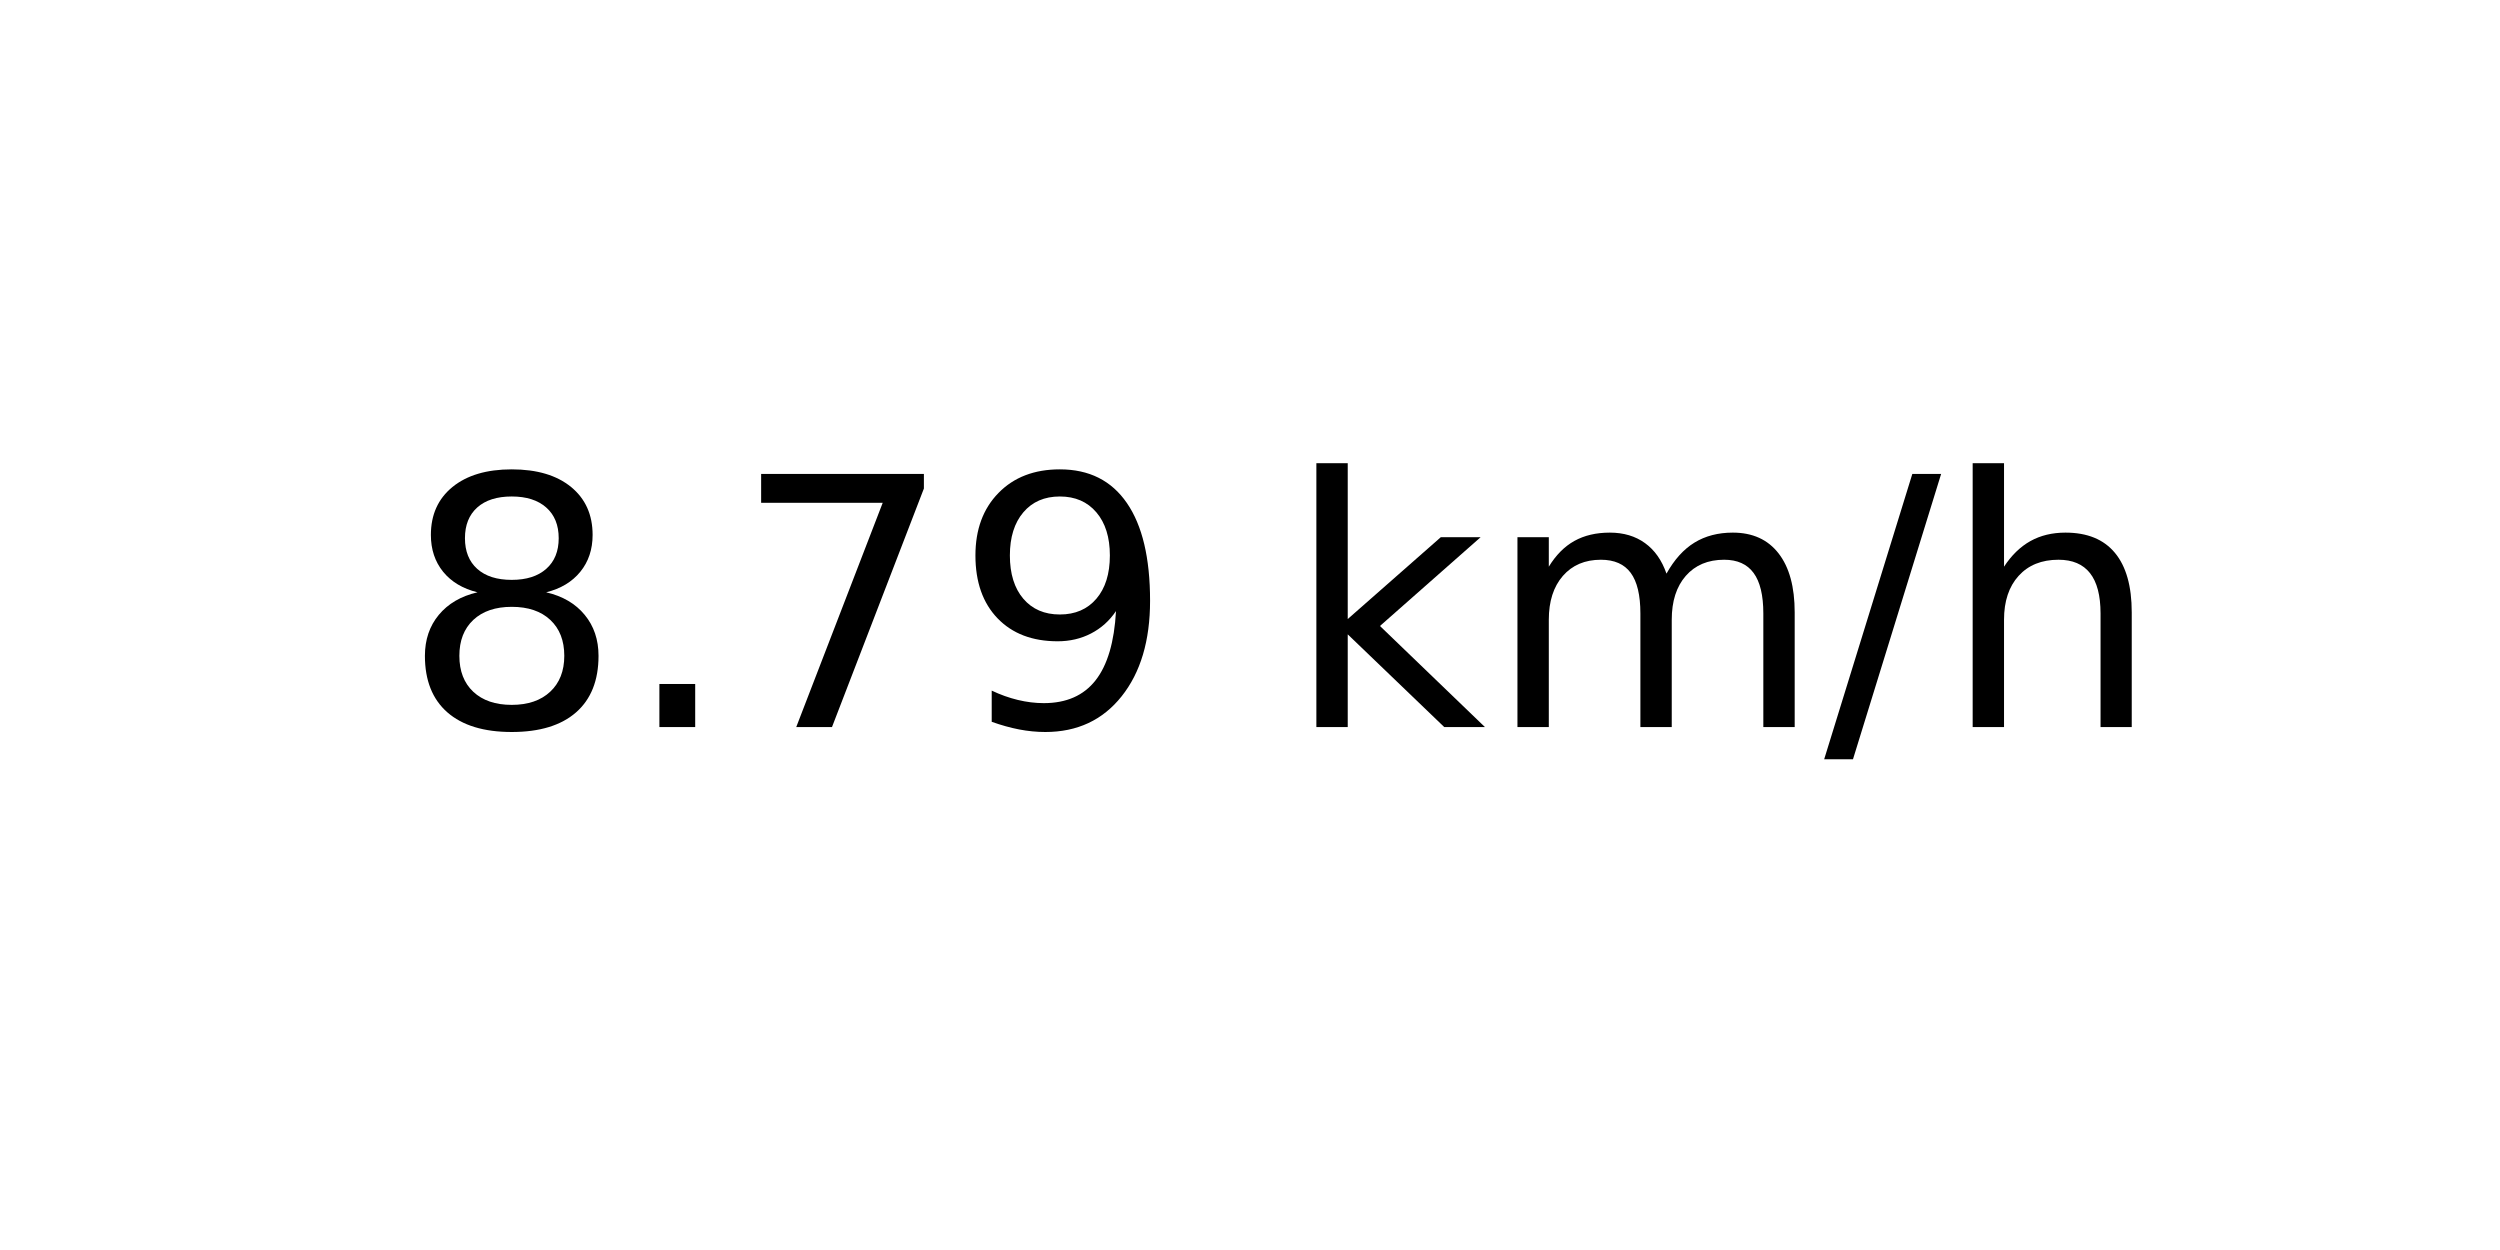
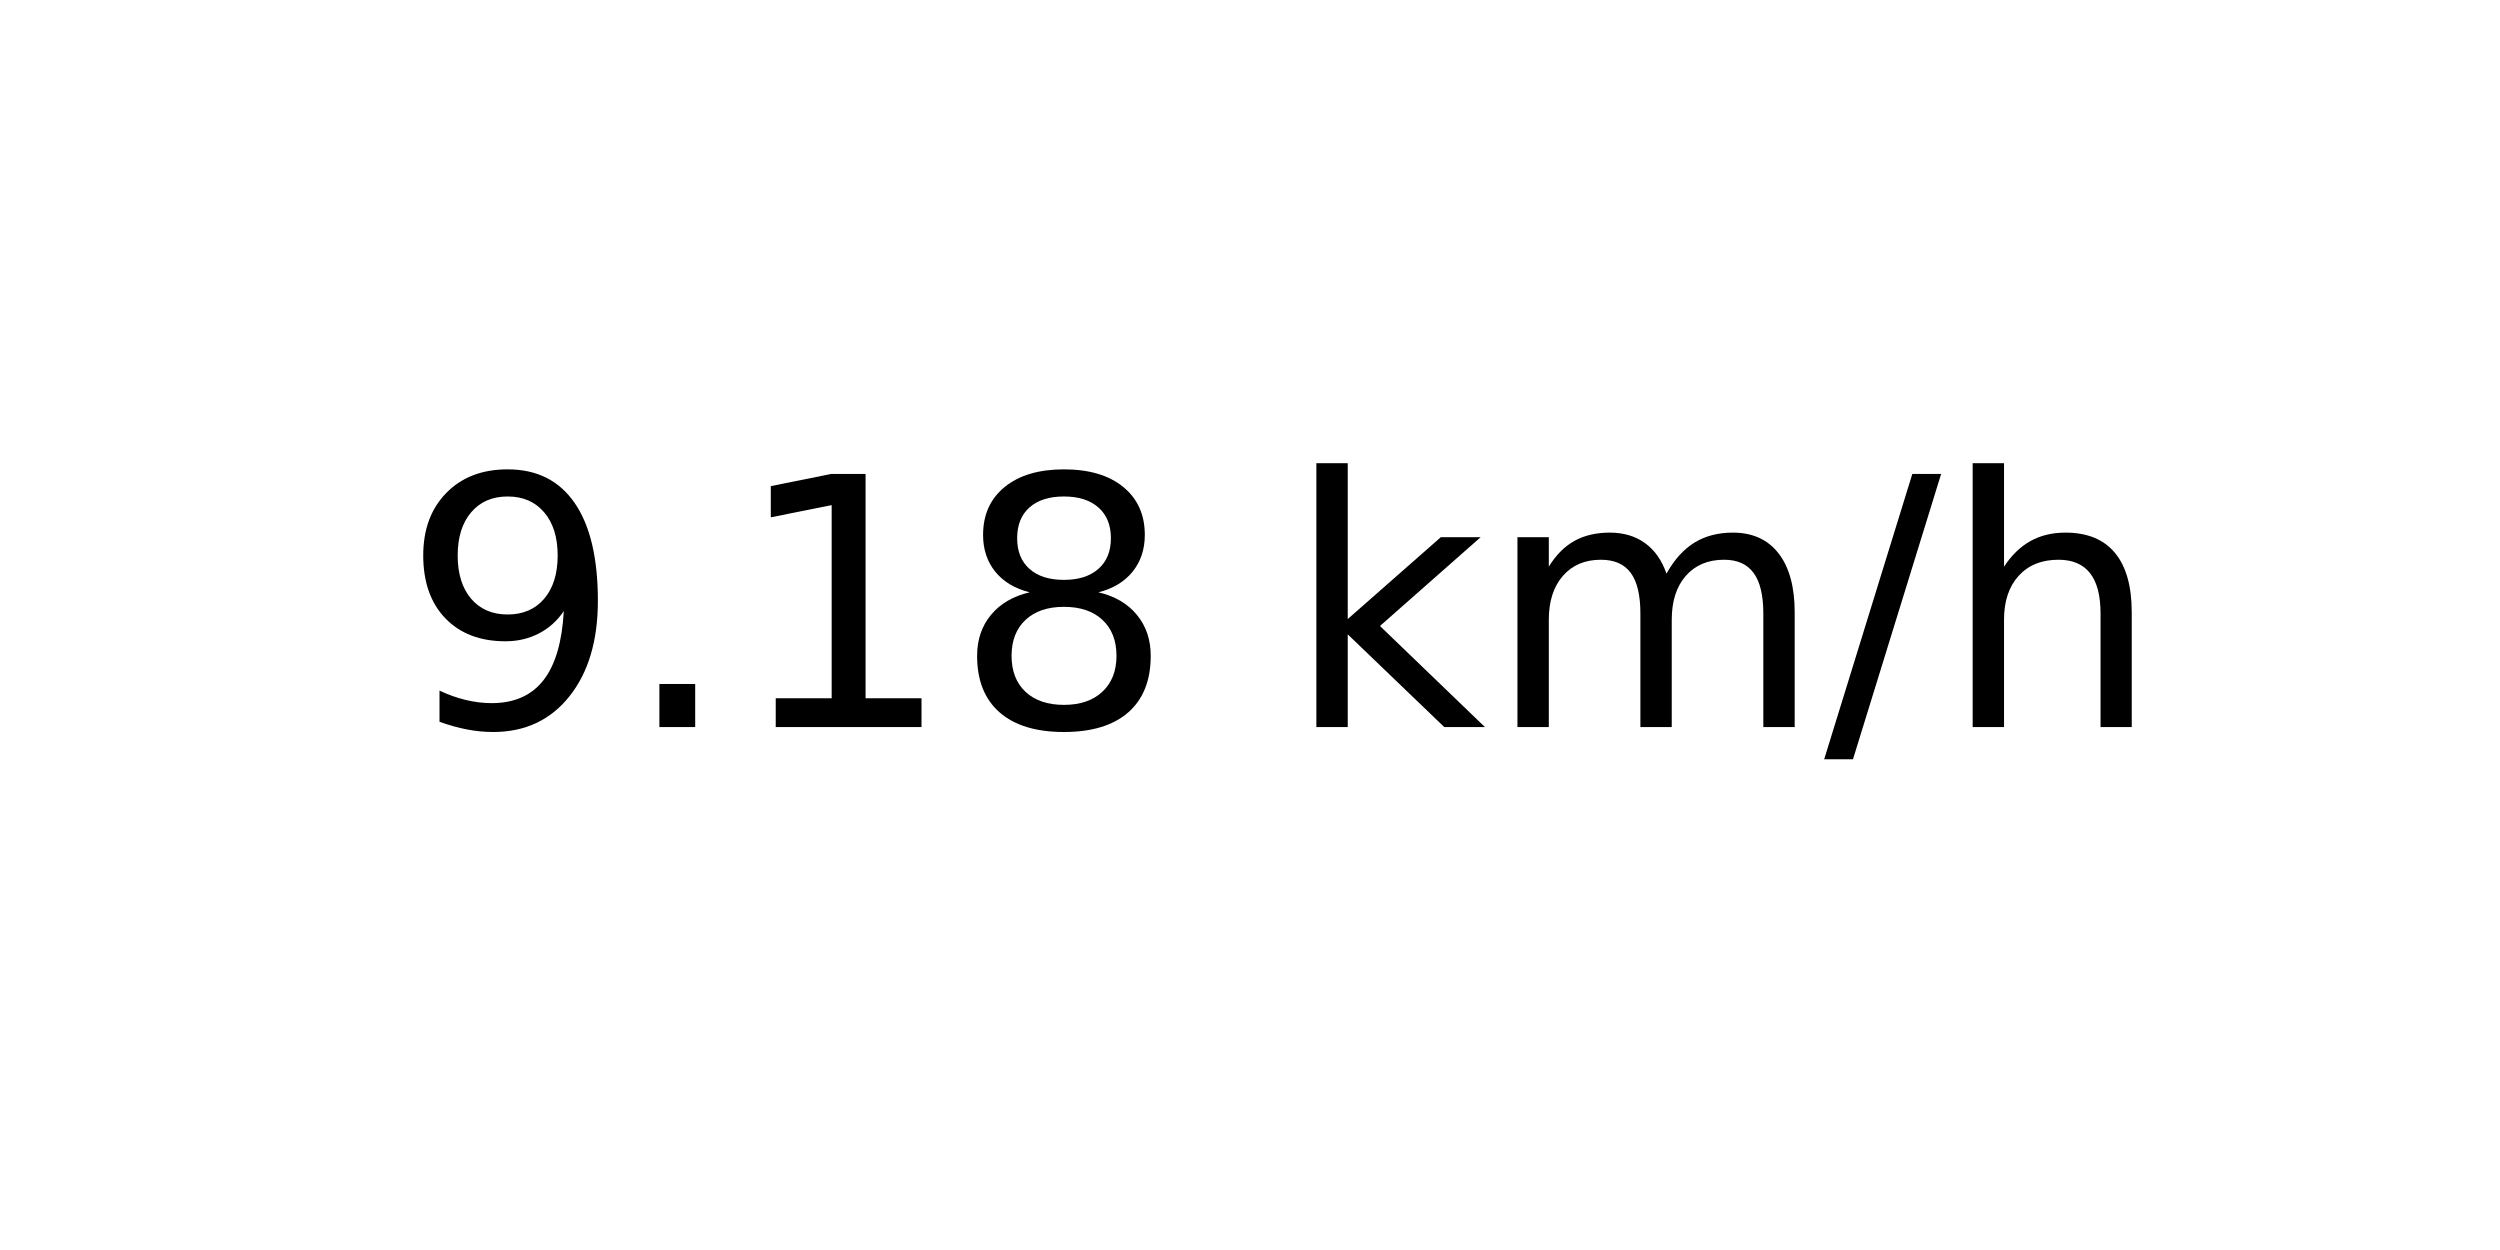
<svg xmlns="http://www.w3.org/2000/svg" xmlns:xlink="http://www.w3.org/1999/xlink" width="72pt" height="36pt" viewBox="0 0 72 36" version="1.1">
  <defs>
    <style type="text/css">*{stroke-linejoin: round; stroke-linecap: butt}</style>
  </defs>
  <g id="figure_1">
    <g id="axes_1">
      <g id="text_1">
        <g transform="translate(11.55937 20.93937) scale(0.1 -0.1)">
          <defs>
+             <path id="DejaVuSans-39" d="M 703 97  L 703 672  Q 941 559 1184 500  Q 1428 441 1663 441  Q 2288 441 2617 861  Q 2947 1281 2994 2138  Q 2813 1869 2534 1725  Q 2256 1581 1919 1581  Q 1219 1581 811 2004  Q 403 2428 403 3163  Q 403 3881 828 4315  Q 1253 4750 1959 4750  Q 2769 4750 3195 4129  Q 3622 3509 3622 2328  Q 3622 1225 3098 567  Q 2575 -91 1691 -91  Q 1453 -91 1209 -44  Q 966 3 703 97  z M 1959 2075  Q 2384 2075 2632 2365  Q 2881 2656 2881 3163  Q 2881 3666 2632 3958  Q 2384 4250 1959 4250  Q 1534 4250 1286 3958  Q 1038 3666 1038 3163  Q 1038 2656 1286 2365  Q 1534 2075 1959 2075  z " transform="scale(0.015625)" />
+             <path id="DejaVuSans-2e" d="M 684 794  L 1344 794  L 1344 0  L 684 0  L 684 794  z " transform="scale(0.015625)" />
+             <path id="DejaVuSans-31" d="M 794 531  L 1825 531  L 1825 4091  L 703 3866  L 703 4441  L 1819 4666  L 2450 4666  L 2450 531  L 3481 531  L 3481 0  L 794 0  L 794 531  z " transform="scale(0.015625)" />
            <path id="DejaVuSans-38" d="M 2034 2216  Q 1584 2216 1326 1975  Q 1069 1734 1069 1313  Q 1069 891 1326 650  Q 1584 409 2034 409  Q 2484 409 2743 651  Q 3003 894 3003 1313  Q 3003 1734 2745 1975  Q 2488 2216 2034 2216  z M 1403 2484  Q 997 2584 770 2862  Q 544 3141 544 3541  Q 544 4100 942 4425  Q 1341 4750 2034 4750  Q 2731 4750 3128 4425  Q 3525 4100 3525 3541  Q 3525 3141 3298 2862  Q 3072 2584 2669 2484  Q 3125 2378 3379 2068  Q 3634 1759 3634 1313  Q 3634 634 3220 271  Q 2806 -91 2034 -91  Q 1263 -91 848 271  Q 434 634 434 1313  Q 434 1759 690 2068  Q 947 2378 1403 2484  z M 1172 3481  Q 1172 3119 1398 2916  Q 1625 2713 2034 2713  Q 2441 2713 2670 2916  Q 2900 3119 2900 3481  Q 2900 3844 2670 4047  Q 2441 4250 2034 4250  Q 1625 4250 1398 4047  Q 1172 3844 1172 3481  z " transform="scale(0.015625)" />
-             <path id="DejaVuSans-2e" d="M 684 794  L 1344 794  L 1344 0  L 684 0  L 684 794  z " transform="scale(0.015625)" />
-             <path id="DejaVuSans-37" d="M 525 4666  L 3525 4666  L 3525 4397  L 1831 0  L 1172 0  L 2766 4134  L 525 4134  L 525 4666  z " transform="scale(0.015625)" />
-             <path id="DejaVuSans-39" d="M 703 97  L 703 672  Q 941 559 1184 500  Q 1428 441 1663 441  Q 2288 441 2617 861  Q 2947 1281 2994 2138  Q 2813 1869 2534 1725  Q 2256 1581 1919 1581  Q 1219 1581 811 2004  Q 403 2428 403 3163  Q 403 3881 828 4315  Q 1253 4750 1959 4750  Q 2769 4750 3195 4129  Q 3622 3509 3622 2328  Q 3622 1225 3098 567  Q 2575 -91 1691 -91  Q 1453 -91 1209 -44  Q 966 3 703 97  z M 1959 2075  Q 2384 2075 2632 2365  Q 2881 2656 2881 3163  Q 2881 3666 2632 3958  Q 2384 4250 1959 4250  Q 1534 4250 1286 3958  Q 1038 3666 1038 3163  Q 1038 2656 1286 2365  Q 1534 2075 1959 2075  z " transform="scale(0.015625)" />
            <path id="DejaVuSans-20" transform="scale(0.015625)" />
            <path id="DejaVuSans-6b" d="M 581 4863  L 1159 4863  L 1159 1991  L 2875 3500  L 3609 3500  L 1753 1863  L 3688 0  L 2938 0  L 1159 1709  L 1159 0  L 581 0  L 581 4863  z " transform="scale(0.015625)" />
            <path id="DejaVuSans-6d" d="M 3328 2828  Q 3544 3216 3844 3400  Q 4144 3584 4550 3584  Q 5097 3584 5394 3201  Q 5691 2819 5691 2113  L 5691 0  L 5113 0  L 5113 2094  Q 5113 2597 4934 2840  Q 4756 3084 4391 3084  Q 3944 3084 3684 2787  Q 3425 2491 3425 1978  L 3425 0  L 2847 0  L 2847 2094  Q 2847 2600 2669 2842  Q 2491 3084 2119 3084  Q 1678 3084 1418 2786  Q 1159 2488 1159 1978  L 1159 0  L 581 0  L 581 3500  L 1159 3500  L 1159 2956  Q 1356 3278 1631 3431  Q 1906 3584 2284 3584  Q 2666 3584 2933 3390  Q 3200 3197 3328 2828  z " transform="scale(0.015625)" />
            <path id="DejaVuSans-2f" d="M 1625 4666  L 2156 4666  L 531 -594  L 0 -594  L 1625 4666  z " transform="scale(0.015625)" />
            <path id="DejaVuSans-68" d="M 3513 2113  L 3513 0  L 2938 0  L 2938 2094  Q 2938 2591 2744 2837  Q 2550 3084 2163 3084  Q 1697 3084 1428 2787  Q 1159 2491 1159 1978  L 1159 0  L 581 0  L 581 4863  L 1159 4863  L 1159 2956  Q 1366 3272 1645 3428  Q 1925 3584 2291 3584  Q 2894 3584 3203 3211  Q 3513 2838 3513 2113  z " transform="scale(0.015625)" />
          </defs>
-           <use xlink:href="#DejaVuSans-38" />
+           <use xlink:href="#DejaVuSans-39" />
          <use xlink:href="#DejaVuSans-2e" x="63.623" />
-           <use xlink:href="#DejaVuSans-37" x="95.41" />
-           <use xlink:href="#DejaVuSans-39" x="159.033" />
+           <use xlink:href="#DejaVuSans-31" x="95.41" />
+           <use xlink:href="#DejaVuSans-38" x="159.033" />
          <use xlink:href="#DejaVuSans-20" x="222.656" />
          <use xlink:href="#DejaVuSans-6b" x="254.443" />
          <use xlink:href="#DejaVuSans-6d" x="312.354" />
          <use xlink:href="#DejaVuSans-2f" x="409.766" />
          <use xlink:href="#DejaVuSans-68" x="443.457" />
        </g>
      </g>
    </g>
  </g>
</svg>
